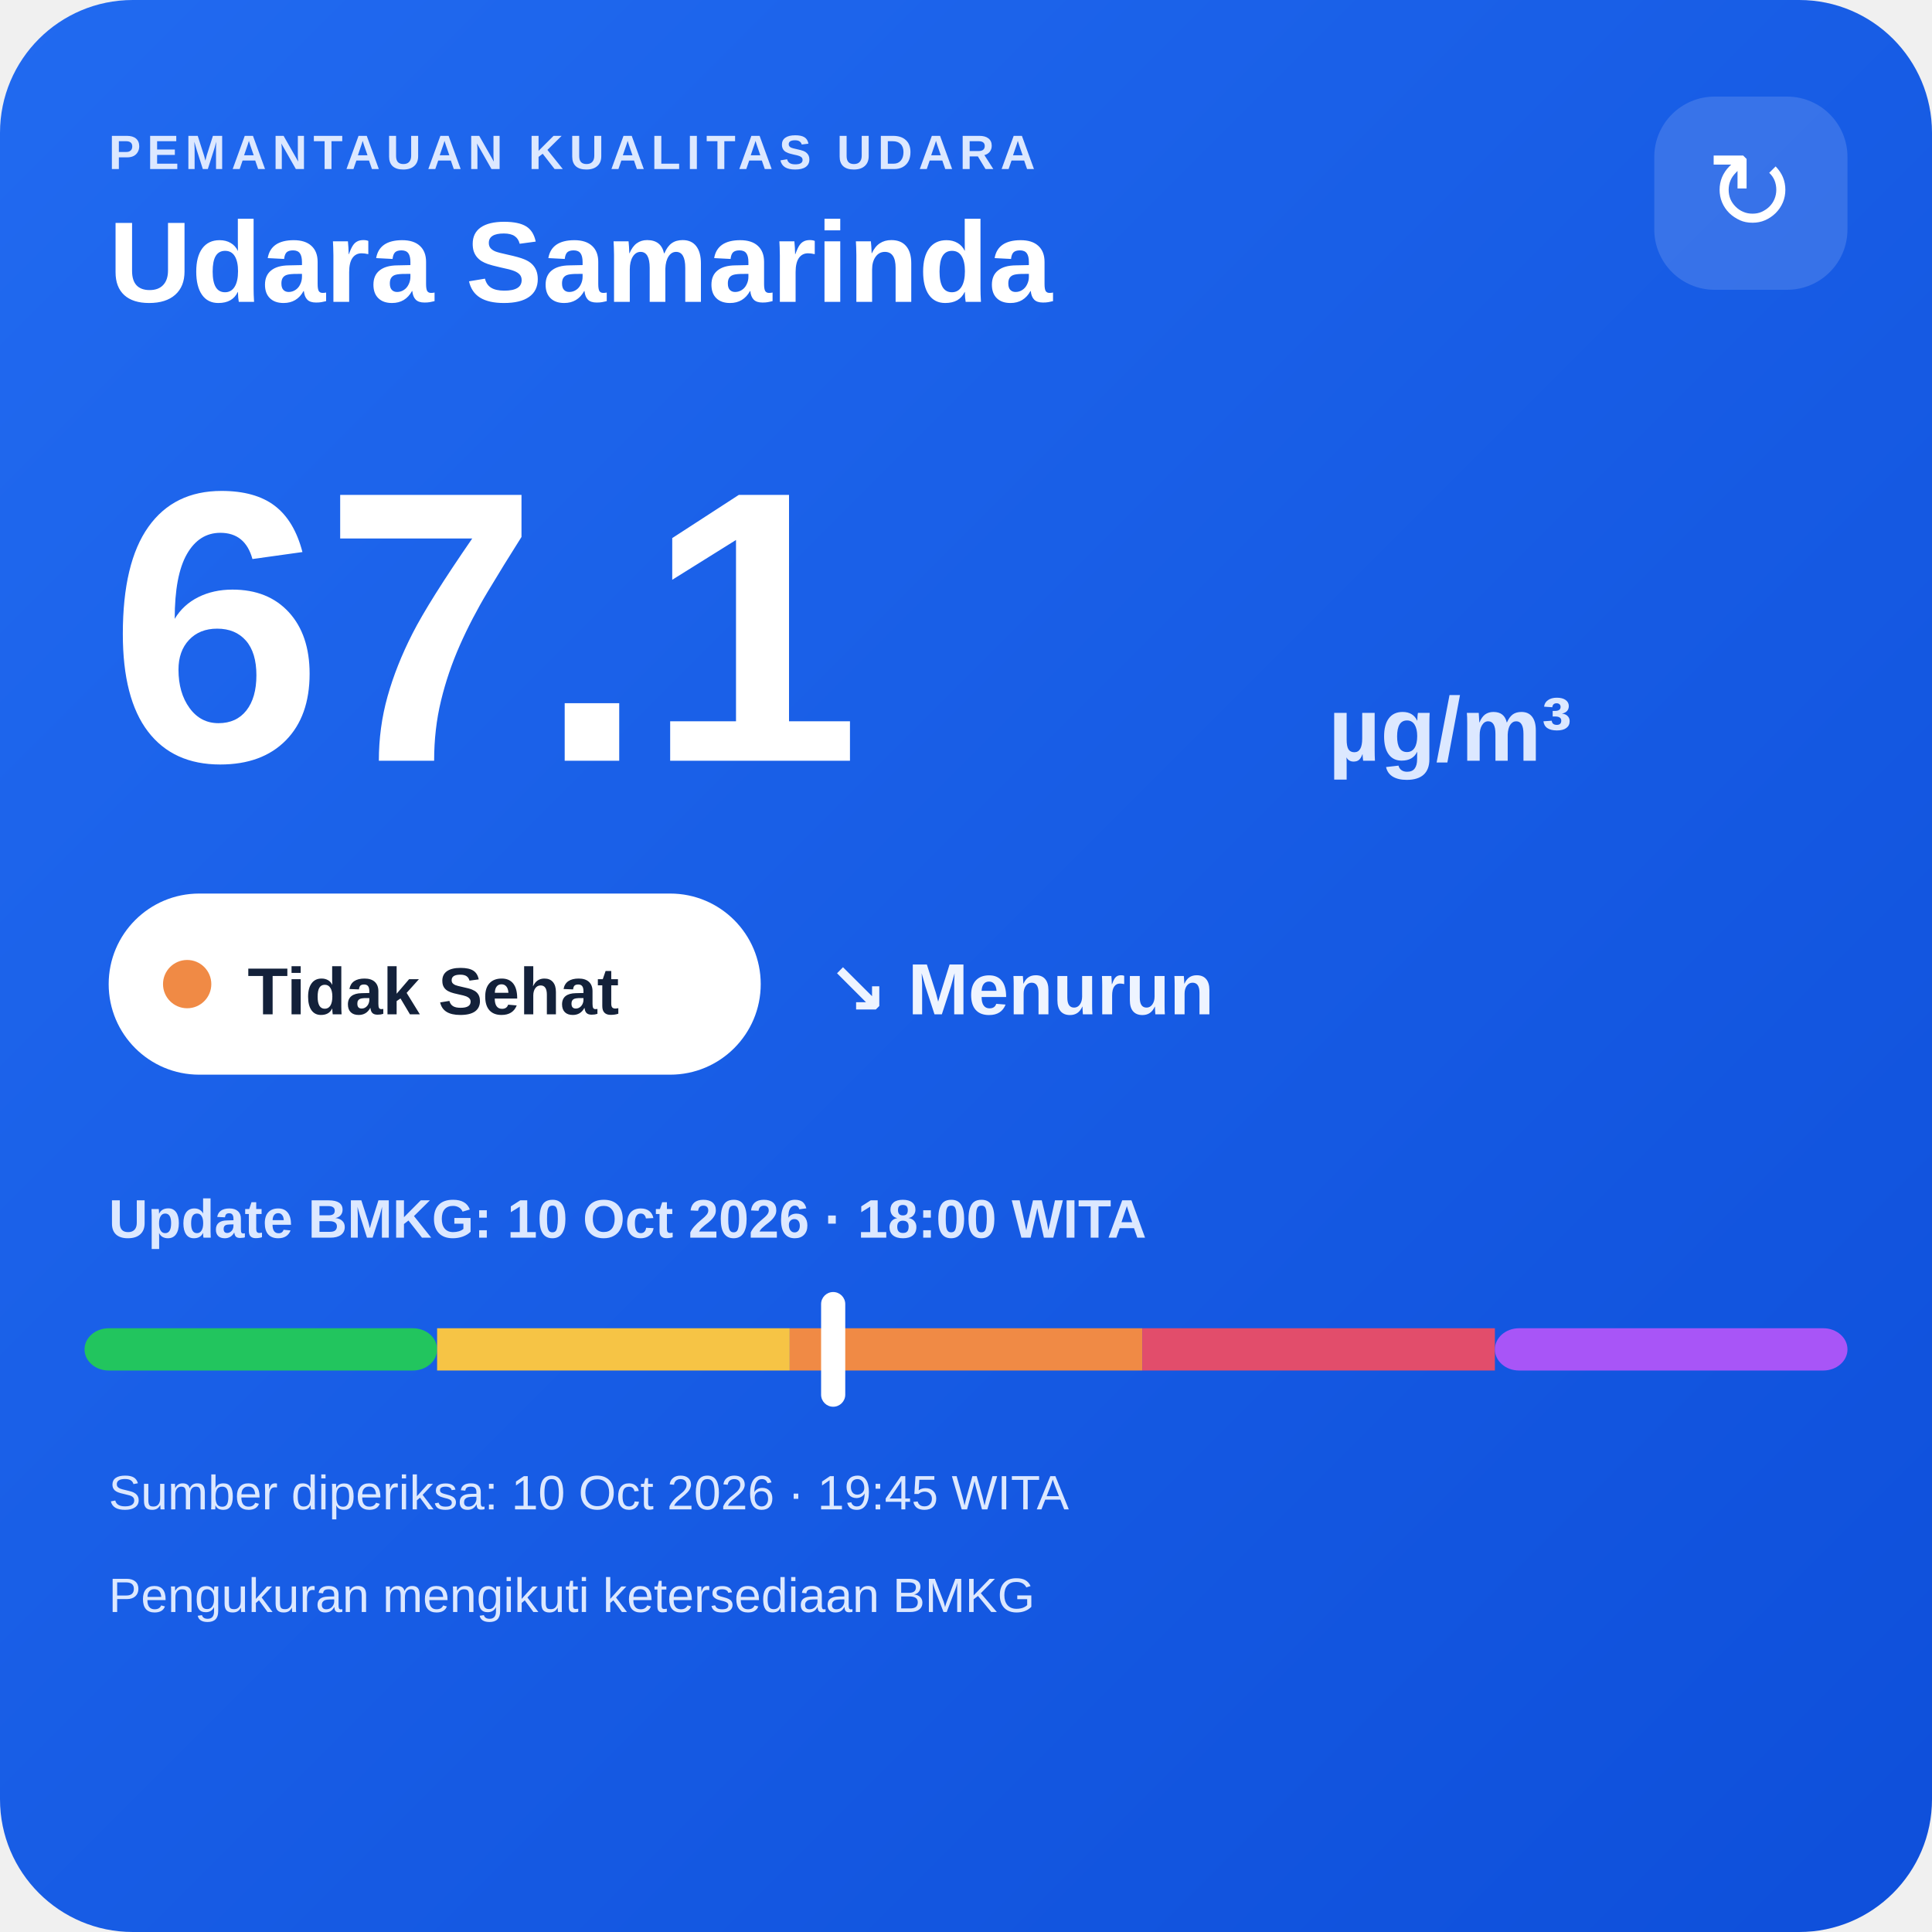
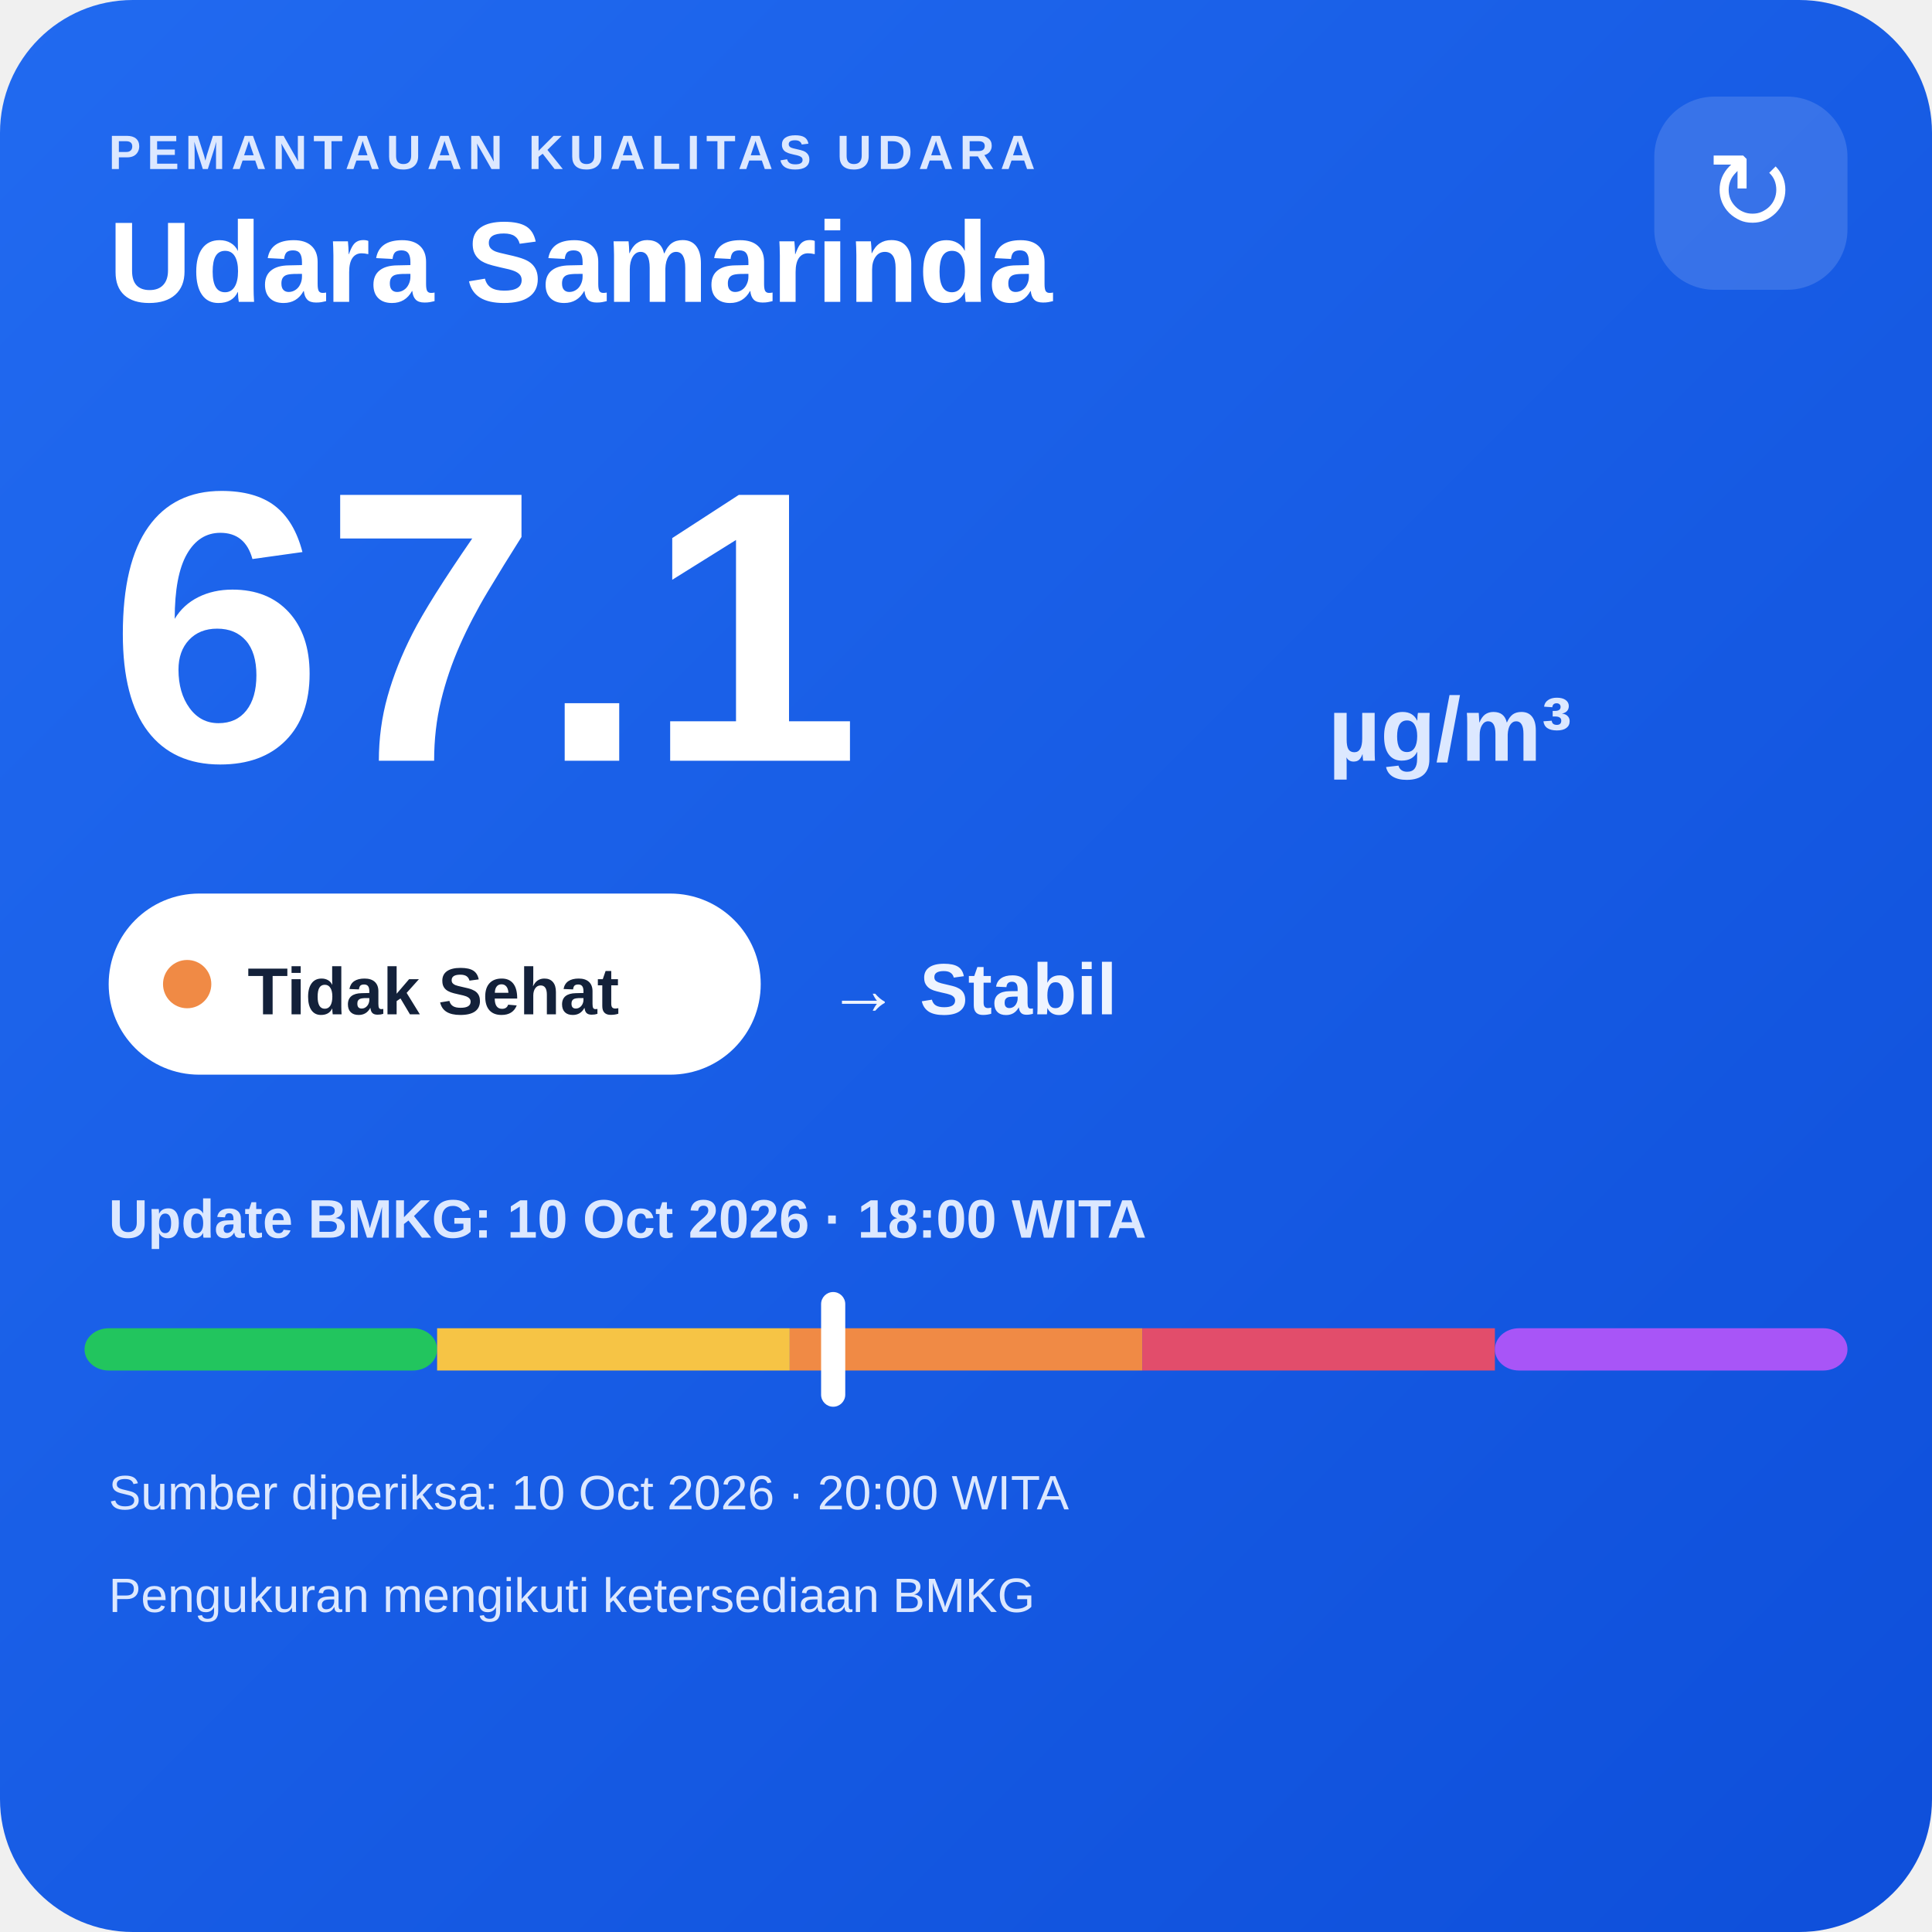
<svg xmlns="http://www.w3.org/2000/svg" width="320" height="320" viewBox="0 0 320 320">
  <defs>
    <linearGradient id="bg" x1="0" y1="0" x2="1" y2="1">
      <stop offset="0" stop-color="#216af0" />
      <stop offset="1" stop-color="#0e4fda" />
    </linearGradient>
  </defs>
  <rect width="320" height="320" rx="22" fill="url(#bg)" />
  <text x="18" y="28" fill="#dce8ff" font-family="Arial,sans-serif" font-size="8" font-weight="700" letter-spacing="1">PEMANTAUAN KUALITAS UDARA</text>
  <text x="18" y="50" fill="#ffffff" font-family="Arial,sans-serif" font-size="19" font-weight="700">Udara Samarinda</text>
  <rect x="274" y="16" width="32" height="32" rx="10" fill="#ffffff" fill-opacity=".14" />
  <text x="290" y="38" text-anchor="middle" fill="#ffffff" font-family="Arial,sans-serif" font-size="18">↻</text>
  <text x="18" y="126" fill="#ffffff" font-family="Arial,sans-serif" font-size="64" font-weight="800">67.1</text>
  <text x="220" y="126" fill="#dce8ff" font-family="Arial,sans-serif" font-size="15" font-weight="700">µg/m³</text>
  <rect x="18" y="148" width="108" height="30" rx="15" fill="#ffffff" />
  <circle cx="31" cy="163" r="4" fill="#f08a45" />
  <text x="41" y="168" fill="#13213a" font-family="Arial,sans-serif" font-size="11" font-weight="700">Tidak Sehat</text>
-   <text x="137" y="168" fill="#eef4ff" font-family="Arial,sans-serif" font-size="12" font-weight="700">↘ Menurun</text>
+   <text x="137" y="168" fill="#eef4ff" font-family="Arial,sans-serif" font-size="12" font-weight="700">→ Stabil</text>
  <text x="18" y="205" fill="#dce8ff" font-family="Arial,sans-serif" font-size="9" font-weight="700">Update BMKG: 10 Oct 2026 · 18:00 WITA</text>
  <rect x="14" y="220" width="58.4" height="7" rx="4" fill="#22c55e" />
  <rect x="72.4" y="220" width="58.4" height="7" fill="#f6c445" />
  <rect x="130.8" y="220" width="58.4" height="7" fill="#f08a45" />
  <rect x="189.2" y="220" width="58.4" height="7" fill="#e24d6b" />
  <rect x="247.6" y="220" width="58.4" height="7" rx="4" fill="#a855f7" />
  <rect x="136.0" y="214" width="4" height="19" rx="2" fill="#ffffff" />
-   <text x="18" y="250" fill="#dce8ff" font-family="Arial,sans-serif" font-size="8">Sumber diperiksa: 10 Oct 2026 · 19:45 WITA</text>
+   <text x="18" y="250" fill="#dce8ff" font-family="Arial,sans-serif" font-size="8">Sumber diperiksa: 10 Oct 2026 · 20:00 WITA</text>
  <text x="18" y="267" fill="#dce8ff" font-family="Arial,sans-serif" font-size="8">Pengukuran mengikuti ketersediaan BMKG</text>
</svg>
